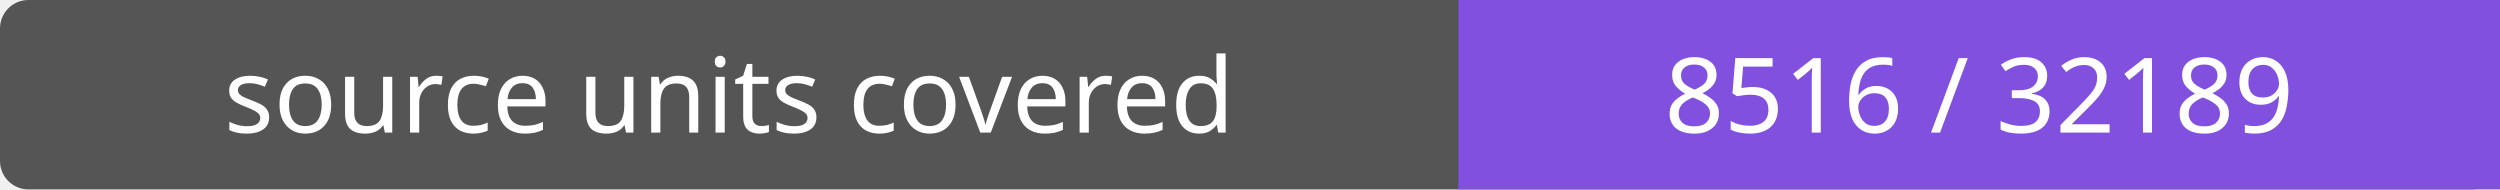
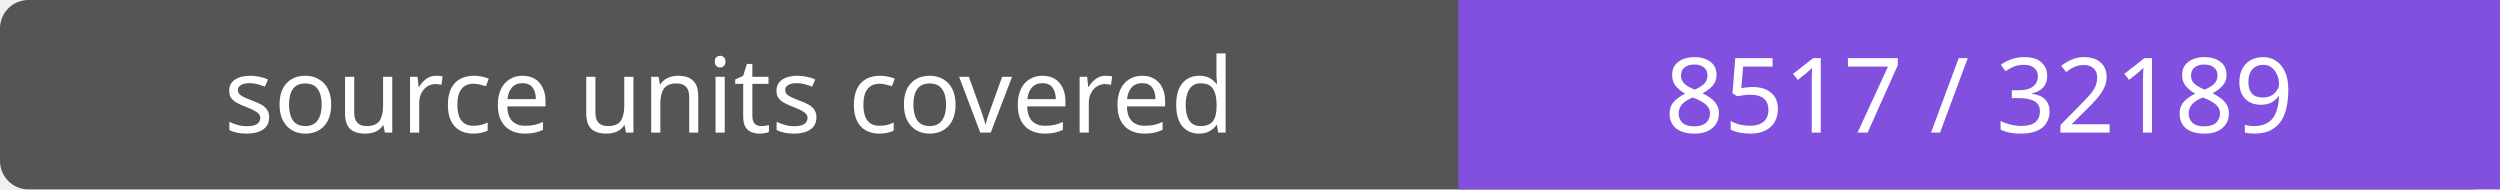
- <svg xmlns="http://www.w3.org/2000/svg" width="264" height="20" role="img" aria-label="source units covered: 8516 / 32189">
+ <svg xmlns="http://www.w3.org/2000/svg" width="264" height="20" role="img" aria-label="source units covered: 8517 / 32189">
  <rect width="264" height="20" rx="3" fill="#555" />
  <path fill="#8250df" d="M154 0h110v20H154z" />
  <g fill="#fff" text-anchor="middle" font-family="Verdana,sans-serif" font-size="11">
    <text x="77.0" y="14">source units covered</text>
-     <text x="209.0" y="14">8516 / 32189</text>
+     <text x="209.0" y="14">8517 / 32189</text>
  </g>
</svg>
